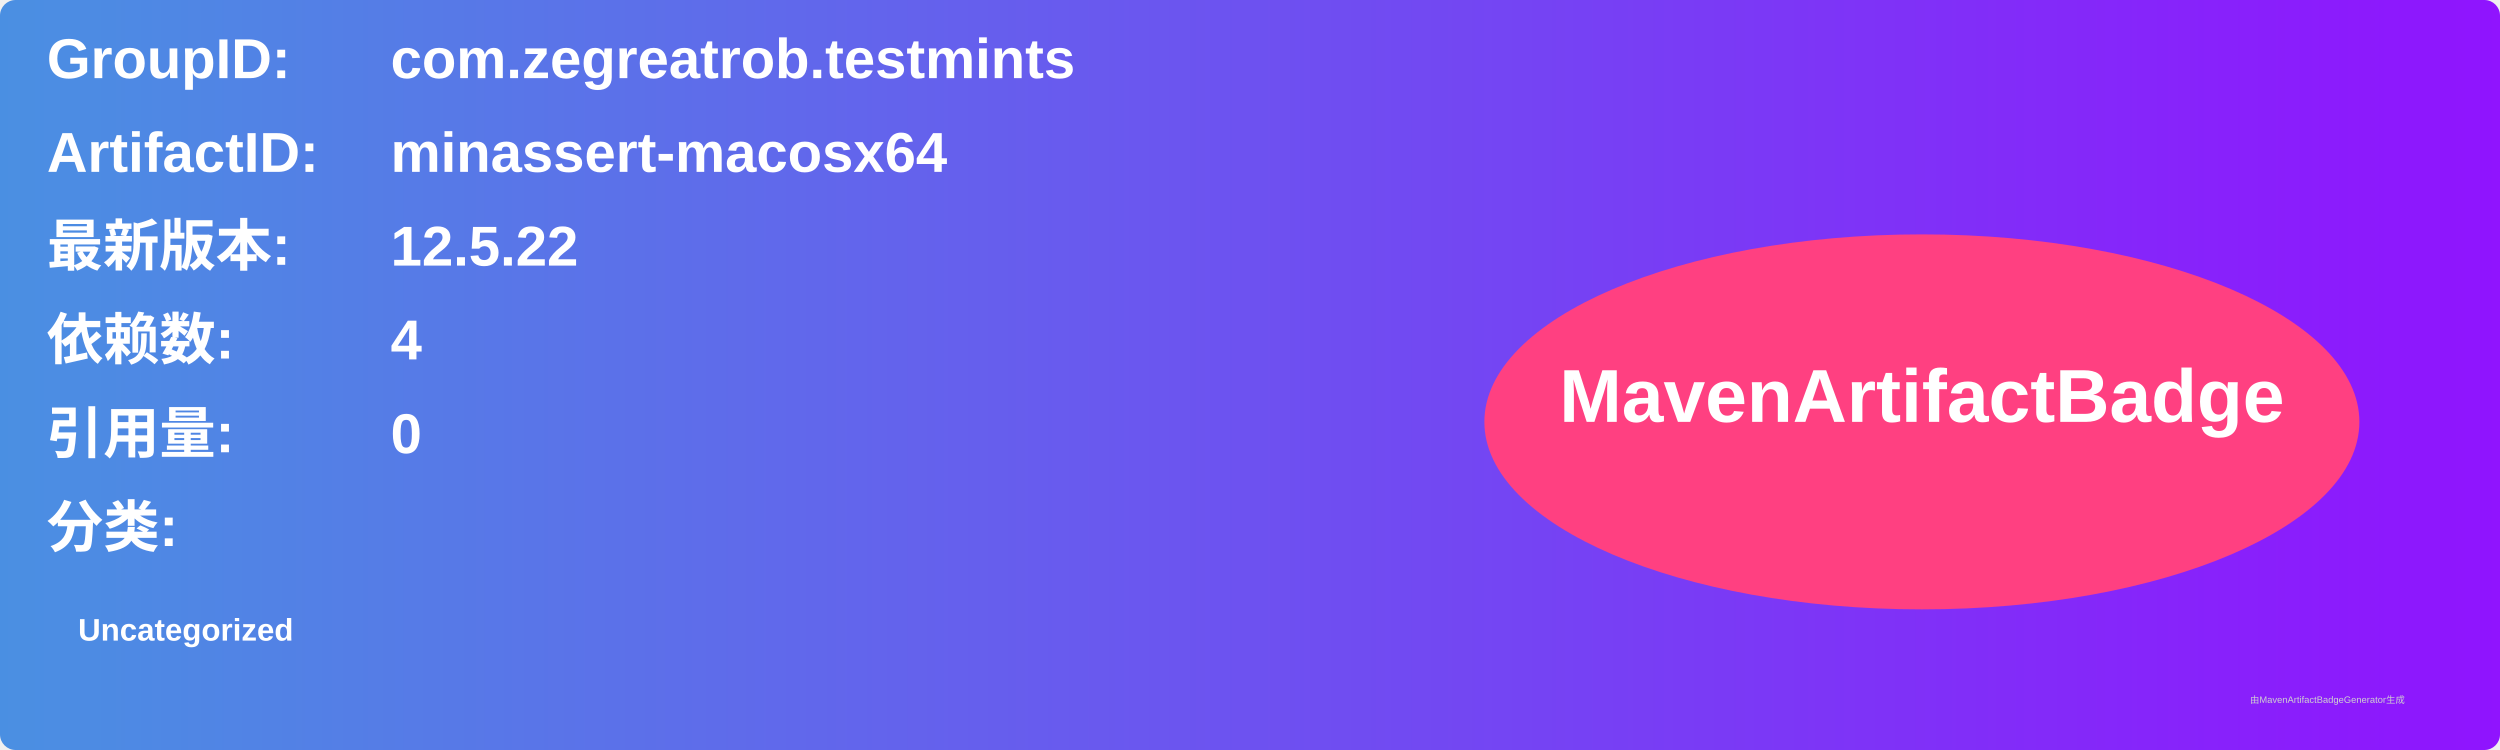
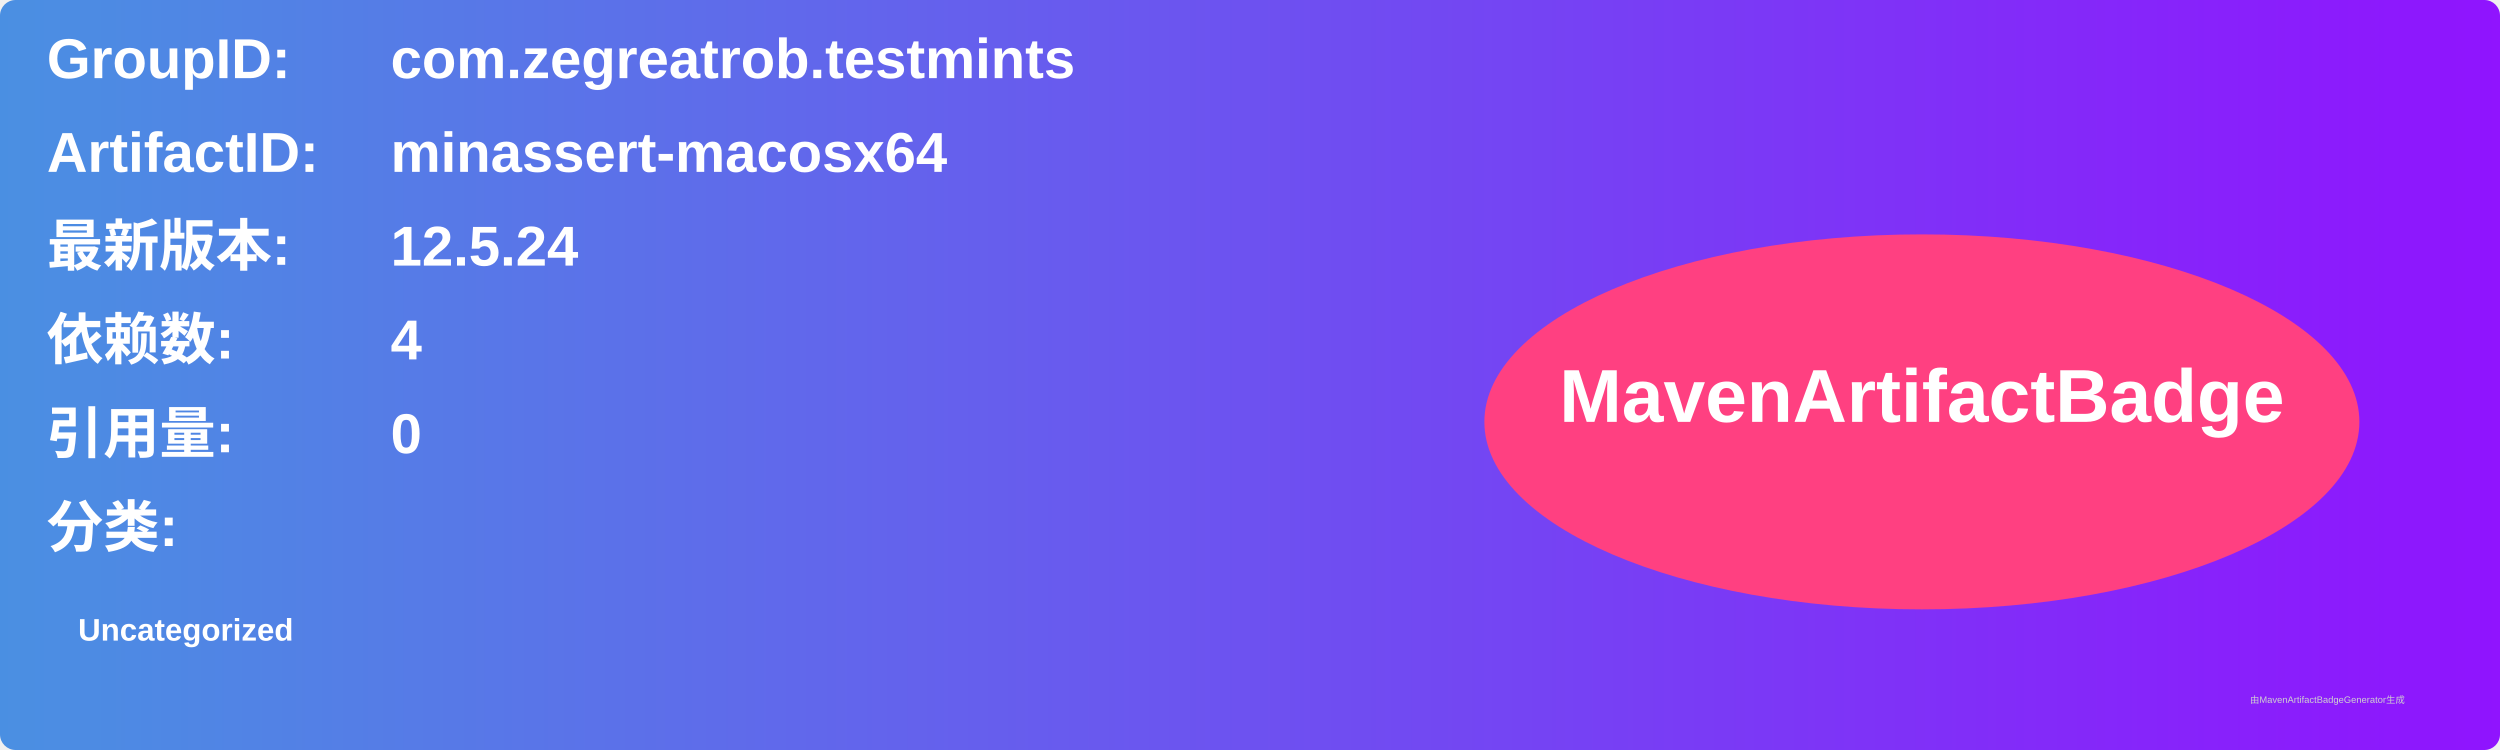
<svg xmlns="http://www.w3.org/2000/svg" width="800" height="240" viewBox="0 0 800 240">
  <linearGradient id="grad" x1="0%" y1="0%" x2="100%" y2="0%">
    <stop offset="0%" stop-color="#4a90e2" />
    <stop offset="100%" stop-color="#9013fe" />
  </linearGradient>
  <rect width="100%" height="100%" rx="5" ry="5" fill="url(#grad)" />
  <g transform="translate(15, 15)">
    <text x="0" y="10" font-family="Arial" font-size="18" fill="white" font-weight="bold" width="260">GroupID:</text>
    <text x="110" y="10" font-family="Arial" font-size="18" fill="white" font-weight="bold" width="460">com.zegreatrob.testmints</text>
    <text x="0" y="40" font-family="Arial" font-size="18" fill="white" font-weight="bold" width="260">ArtifactID:</text>
    <text x="110" y="40" font-family="Arial" font-size="18" fill="white" font-weight="bold" width="460">minassert-macosx64</text>
    <text x="0" y="70" font-family="Arial" font-size="18" fill="white" font-weight="bold">最新版本:</text>
    <text x="110" y="70" font-family="Arial" font-size="18" fill="white" font-weight="bold">
-       <tspan font-weight="bold">12.5.22</tspan>
+       <tspan font-weight="bold">12.5.24</tspan>
    </text>
    <text x="0" y="100" font-family="Arial" font-size="18" fill="white" font-weight="bold">依赖数: </text>
    <text x="110" y="100" font-family="Arial" font-size="18" fill="white">
      <tspan font-weight="bold">4</tspan>
    </text>
    <text x="0" y="130" font-family="Arial" font-size="18" fill="white" font-weight="bold">引用量: </text>
    <text x="110" y="130" font-family="Arial" font-size="18" fill="white">
      <tspan font-weight="bold">0</tspan>
    </text>
    <text x="0" y="160" font-family="Arial" font-size="18" fill="white" font-weight="bold">分类:</text>
    <text x="10" y="190" font-family="Arial" font-size="10" fill="white">
      <tspan font-weight="bold">Uncategorized</tspan>
    </text>
    <ellipse cx="600" cy="120" rx="140" ry="60" fill="#ff4081" />
    <text x="600" y="120" text-anchor="middle" font-family="Arial" font-size="24" fill="white" font-weight="bold">MavenArtifactBadge</text>
  </g>
  <text x="720" y="225" font-family="Arial" font-size="3" fill="#d0d0d0">由MavenArtifactBadgeGenerator生成</text>
</svg>
